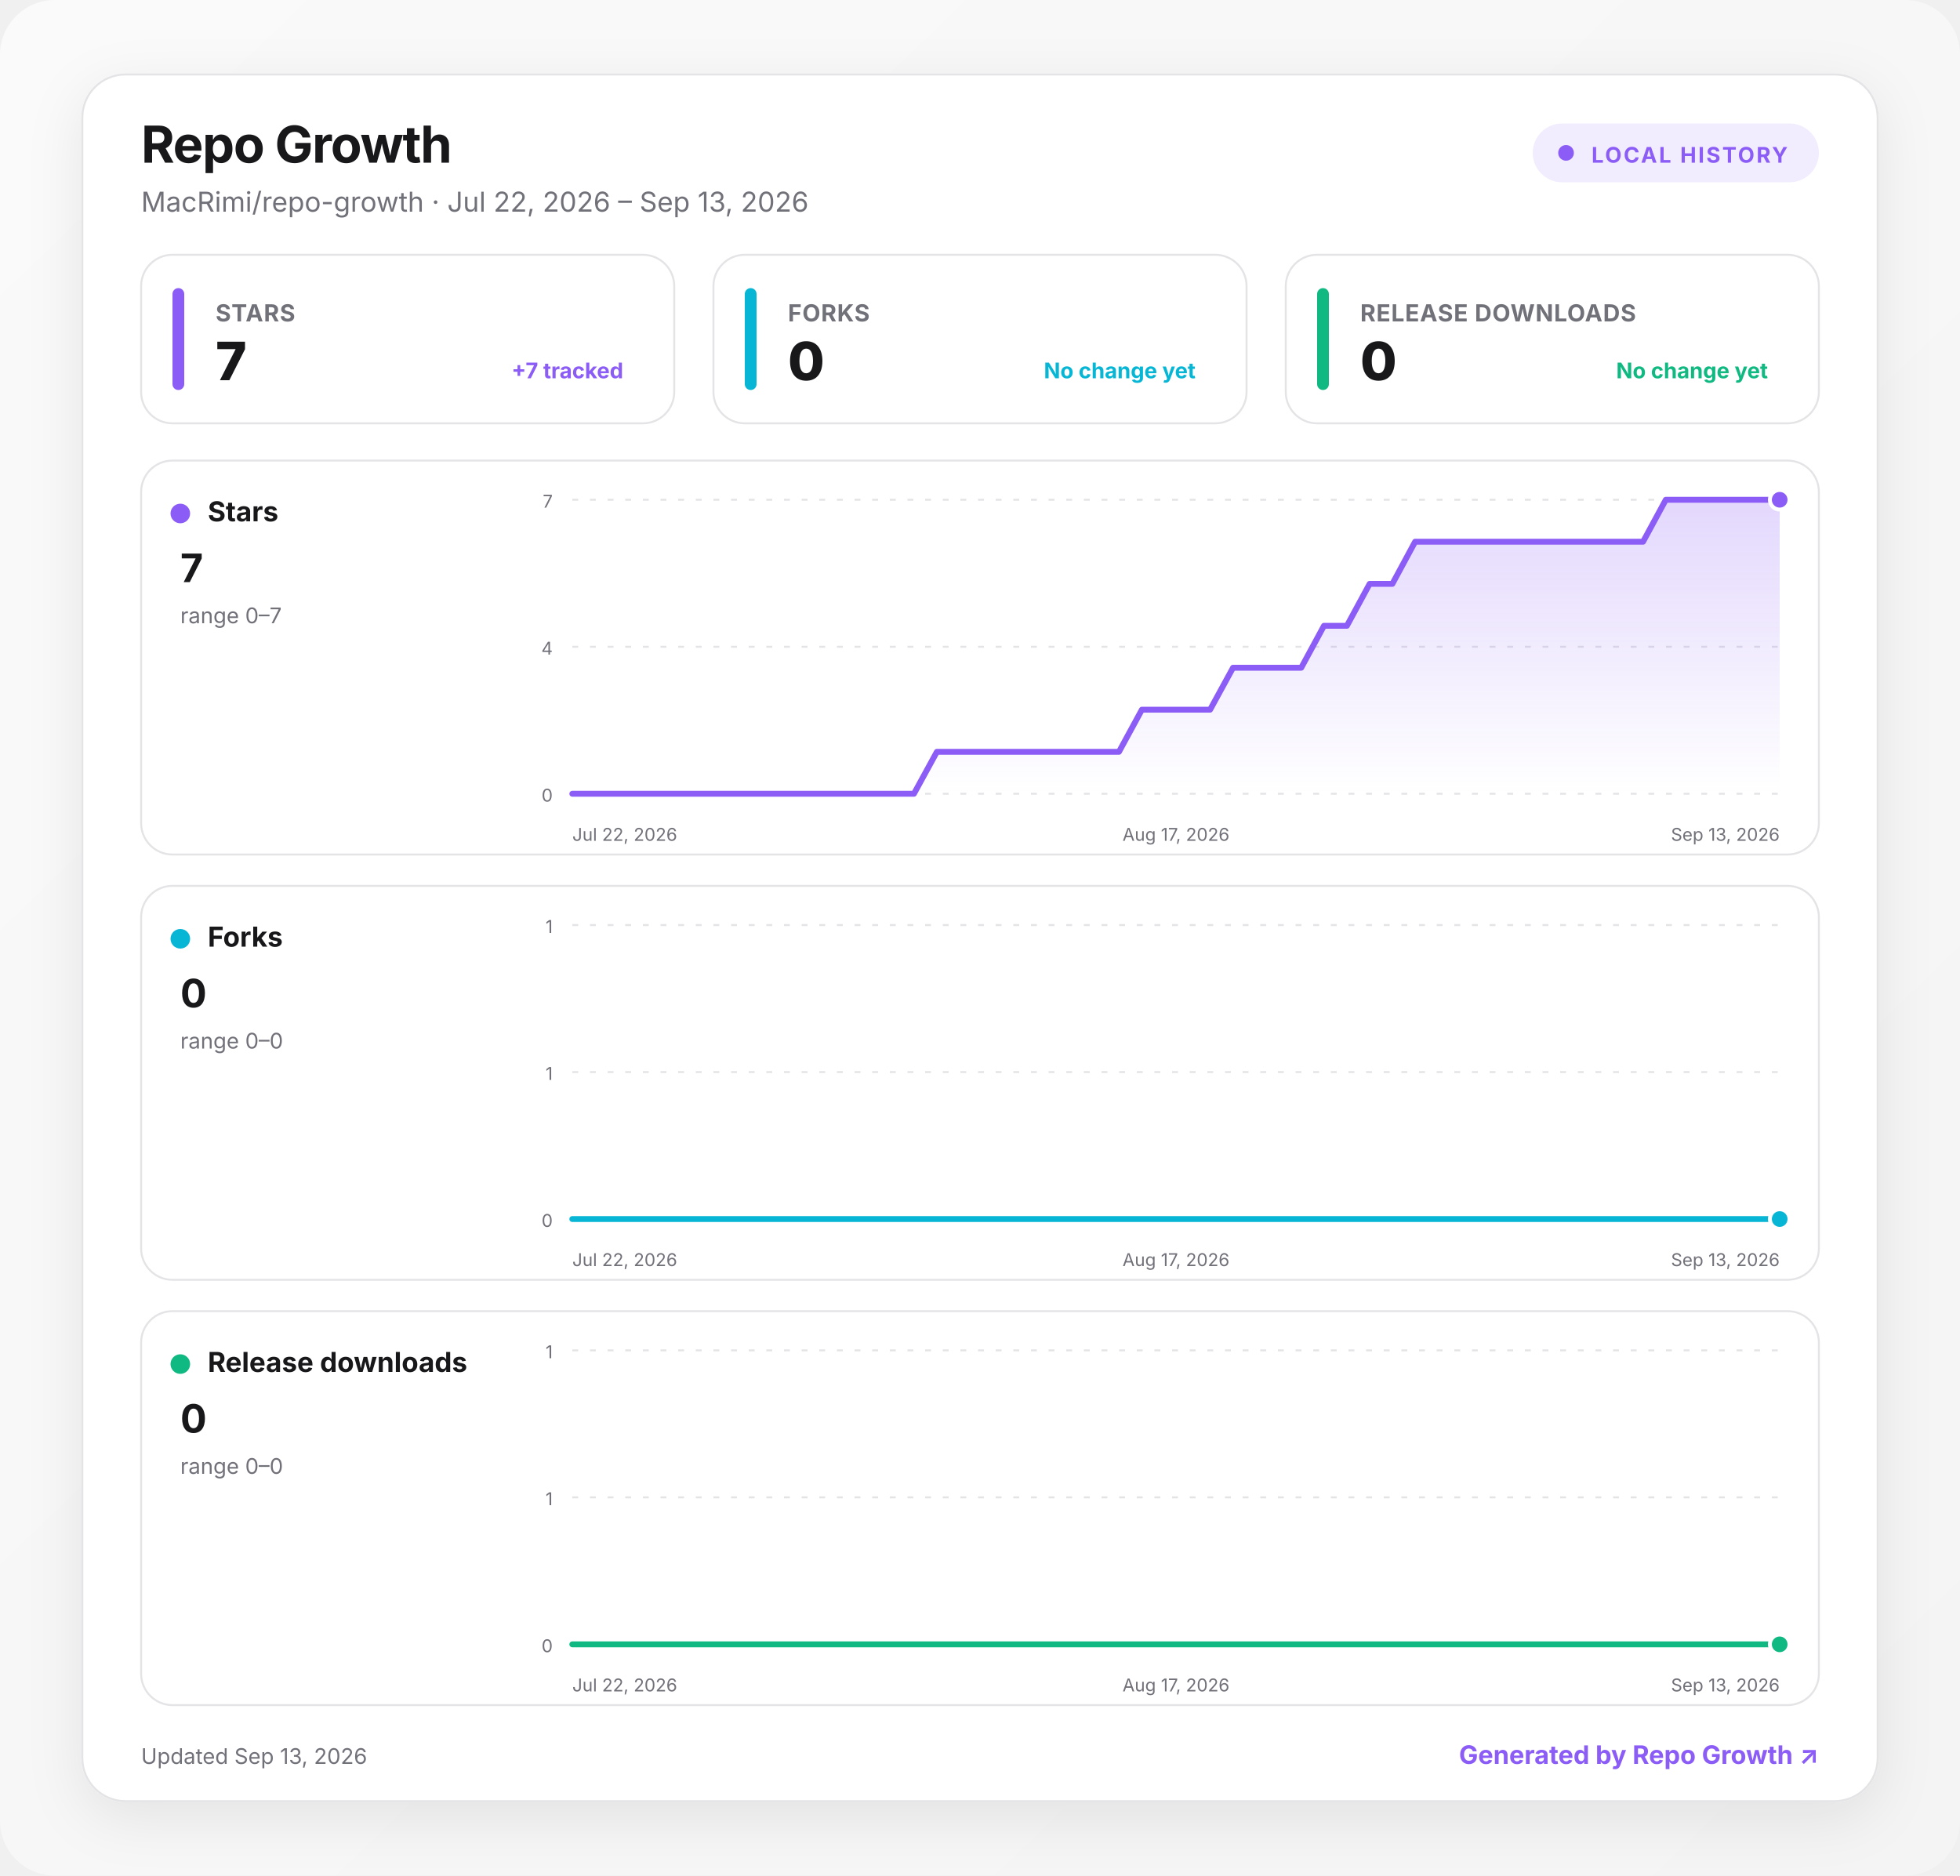
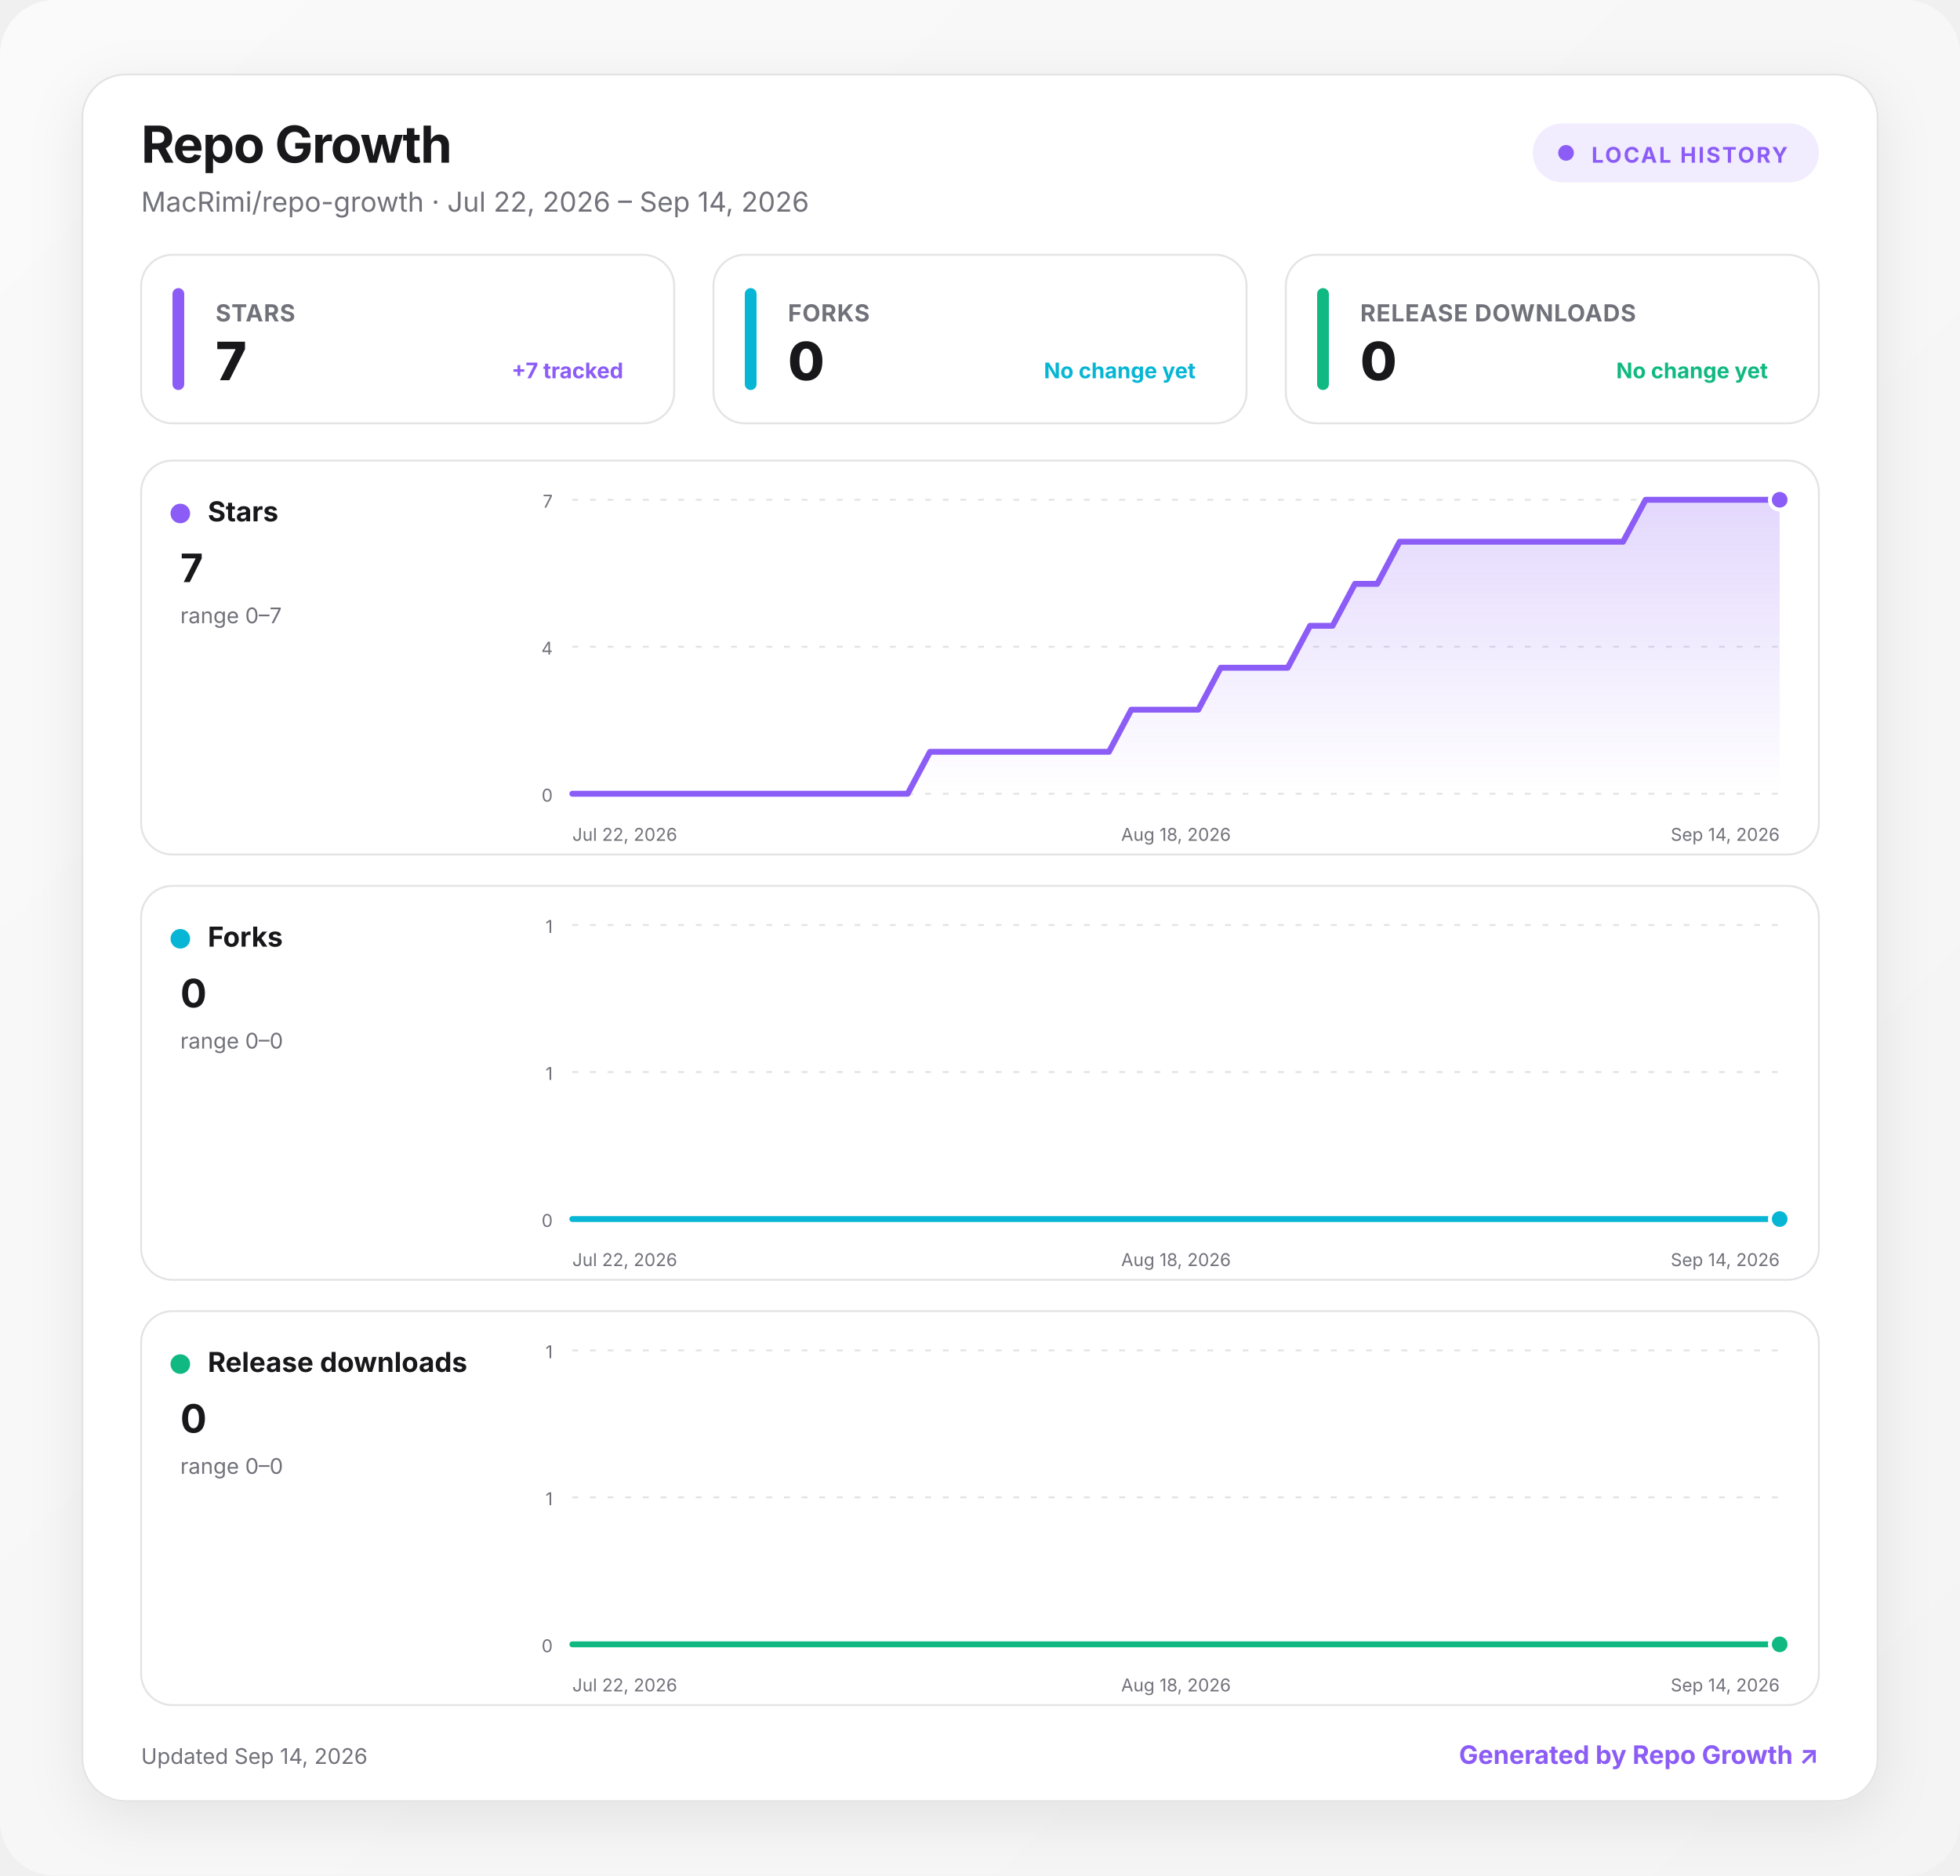
<svg xmlns="http://www.w3.org/2000/svg" width="1000" height="957" viewBox="0 0 1000 957" role="img" aria-labelledby="title desc">
  <defs>
    <linearGradient id="background" x1="0" y1="0" x2="1" y2="1">
      <stop offset="0" stop-color="#fafafa" />
      <stop offset="1" stop-color="#f4f4f5" />
    </linearGradient>
    <linearGradient id="fill-stars" x1="0" y1="0" x2="0" y2="1">
      <stop offset="0" stop-color="#8b5cf6" stop-opacity=".24" />
      <stop offset="1" stop-color="#8b5cf6" stop-opacity="0" />
    </linearGradient>
    <linearGradient id="fill-forks" x1="0" y1="0" x2="0" y2="1">
      <stop offset="0" stop-color="#06b6d4" stop-opacity=".24" />
      <stop offset="1" stop-color="#06b6d4" stop-opacity="0" />
    </linearGradient>
    <linearGradient id="fill-downloads" x1="0" y1="0" x2="0" y2="1">
      <stop offset="0" stop-color="#10b981" stop-opacity=".24" />
      <stop offset="1" stop-color="#10b981" stop-opacity="0" />
    </linearGradient>
    <filter id="shadow" x="-10%" y="-10%" width="120%" height="130%">
      <feDropShadow dx="0" dy="8" stdDeviation="14" flood-color="#18181b" flood-opacity=".08" />
    </filter>
    <style>
      :root { color-scheme: light dark; }
      .bg { fill: url(#background); }
      .surface { fill: #ffffff; stroke: #e4e4e7; }
      .panel { fill: #ffffff; stroke: #e4e4e7; }
      .primary { fill: #18181b; }
      .secondary { fill: #71717a; }
      .grid { stroke: #e4e4e7; }
      text { font-family: Inter, ui-sans-serif, system-ui, -apple-system, BlinkMacSystemFont, "Segoe UI", sans-serif; }
      @media (prefers-color-scheme: dark) {
        .bg { fill: #09090b; }
        .surface, .panel { fill: #111113; stroke: #27272a; }
        .primary { fill: #fafafa; }
        .secondary { fill: #a1a1aa; }
        .grid { stroke: #27272a; }
      }
    </style>
  </defs>
  <rect class="bg" width="1000" height="957" rx="28" />
  <g transform="translate(42 38)">
    <rect x="0" y="0" width="916" height="881" rx="22" class="surface" filter="url(#shadow)" />
    <text x="30" y="45" class="primary" font-size="26" font-weight="750" letter-spacing="-.5">Repo Growth</text>
-     <text x="30" y="70" class="secondary" font-size="14">MacRimi/repo-growth · Jul 22, 2026 – Sep 13, 2026</text>
+     <text x="30" y="70" class="secondary" font-size="14">MacRimi/repo-growth · Jul 22, 2026 – Sep 14, 2026</text>
    <g transform="translate(740 25)">
      <rect width="146" height="30" rx="15" fill="#8b5cf6" fill-opacity=".12" />
      <circle cx="17" cy="15" r="4" fill="#8b5cf6" />
      <text x="30" y="20" fill="#8b5cf6" font-size="11" font-weight="700" letter-spacing="1">LOCAL HISTORY</text>
    </g>
    <g transform="translate(30 92)">
      <rect width="272" height="86" rx="16" class="panel" />
      <rect x="16" y="17" width="6" height="52" rx="3" fill="#8b5cf6" />
      <text x="38" y="34" class="secondary" font-size="12" font-weight="650" letter-spacing=".3">STARS</text>
      <text x="38" y="64" class="primary" font-size="27" font-weight="760" letter-spacing="-.5">7</text>
      <text x="246" y="63" text-anchor="end" fill="#8b5cf6" font-size="11" font-weight="650">+7 tracked</text>
    </g>
    <g transform="translate(322 92)">
      <rect width="272" height="86" rx="16" class="panel" />
      <rect x="16" y="17" width="6" height="52" rx="3" fill="#06b6d4" />
      <text x="38" y="34" class="secondary" font-size="12" font-weight="650" letter-spacing=".3">FORKS</text>
      <text x="38" y="64" class="primary" font-size="27" font-weight="760" letter-spacing="-.5">0</text>
      <text x="246" y="63" text-anchor="end" fill="#06b6d4" font-size="11" font-weight="650">No change yet</text>
    </g>
    <g transform="translate(614 92)">
      <rect width="272" height="86" rx="16" class="panel" />
      <rect x="16" y="17" width="6" height="52" rx="3" fill="#10b981" />
      <text x="38" y="34" class="secondary" font-size="12" font-weight="650" letter-spacing=".3">RELEASE DOWNLOADS</text>
      <text x="38" y="64" class="primary" font-size="27" font-weight="760" letter-spacing="-.5">0</text>
      <text x="246" y="63" text-anchor="end" fill="#10b981" font-size="11" font-weight="650">No change yet</text>
    </g>
    <g transform="translate(30 197)">
      <rect width="856" height="201" rx="16" class="panel" />
      <circle cx="20" cy="27" r="5" fill="#8b5cf6" />
      <text x="34" y="31" class="primary" font-size="14" font-weight="700">Stars</text>
      <text x="20" y="62" class="primary" font-size="20" font-weight="750">7</text>
      <text x="20" y="83" class="secondary" font-size="11">range 0–7</text>
      <line x1="220" x2="836" y1="20" y2="20" class="grid" stroke-width="1" stroke-dasharray="3 6" />
      <text x="210" y="24" text-anchor="end" class="secondary" font-size="9">7</text>
      <line x1="220" x2="836" y1="95" y2="95" class="grid" stroke-width="1" stroke-dasharray="3 6" />
      <text x="210" y="99" text-anchor="end" class="secondary" font-size="9">4</text>
      <line x1="220" x2="836" y1="170" y2="170" class="grid" stroke-width="1" stroke-dasharray="3 6" />
      <text x="210" y="174" text-anchor="end" class="secondary" font-size="9">0</text>
-       <path d="M220 170 L231.6 170 L243.2 170 L254.9 170 L266.5 170 L278.1 170 L289.7 170 L301.4 170 L313 170 L324.6 170 L336.2 170 L347.8 170 L359.5 170 L371.1 170 L382.7 170 L394.3 170 L406 148.6 L417.6 148.6 L429.2 148.6 L440.8 148.6 L452.5 148.6 L464.1 148.6 L475.7 148.6 L487.3 148.6 L498.9 148.6 L510.6 127.1 L522.2 127.1 L533.8 127.1 L545.4 127.1 L557.1 105.7 L568.7 105.7 L580.3 105.7 L591.9 105.7 L603.5 84.3 L615.2 84.3 L626.8 62.9 L638.4 62.9 L650 41.4 L661.7 41.4 L673.3 41.4 L684.9 41.4 L696.5 41.4 L708.2 41.4 L719.8 41.4 L731.4 41.4 L743 41.4 L754.6 41.4 L766.3 41.4 L777.9 20 L789.5 20 L801.1 20 L812.8 20 L824.4 20 L836 20 L836 170 L220 170 Z" fill="url(#fill-stars)" />
-       <path d="M220 170 L231.6 170 L243.2 170 L254.9 170 L266.5 170 L278.1 170 L289.7 170 L301.4 170 L313 170 L324.6 170 L336.2 170 L347.8 170 L359.5 170 L371.1 170 L382.7 170 L394.3 170 L406 148.6 L417.6 148.6 L429.2 148.6 L440.8 148.6 L452.5 148.6 L464.1 148.6 L475.7 148.6 L487.3 148.6 L498.9 148.6 L510.6 127.1 L522.2 127.1 L533.8 127.1 L545.4 127.1 L557.1 105.7 L568.7 105.7 L580.3 105.7 L591.9 105.7 L603.5 84.3 L615.2 84.3 L626.8 62.9 L638.4 62.9 L650 41.4 L661.7 41.4 L673.3 41.4 L684.9 41.4 L696.5 41.4 L708.2 41.4 L719.8 41.4 L731.4 41.4 L743 41.4 L754.6 41.4 L766.3 41.4 L777.9 20 L789.5 20 L801.1 20 L812.8 20 L824.4 20 L836 20" fill="none" stroke="#8b5cf6" stroke-width="3" stroke-linecap="round" stroke-linejoin="round" />
+       <path d="M220 170 L231.4 170 L242.8 170 L254.2 170 L265.6 170 L277 170 L288.4 170 L299.9 170 L311.3 170 L322.7 170 L334.1 170 L345.5 170 L356.9 170 L368.3 170 L379.7 170 L391.1 170 L402.5 148.6 L413.9 148.6 L425.3 148.6 L436.7 148.6 L448.1 148.6 L459.6 148.6 L471 148.6 L482.4 148.6 L493.8 148.6 L505.2 127.1 L516.6 127.1 L528 127.1 L539.4 127.1 L550.8 105.7 L562.2 105.7 L573.6 105.7 L585 105.7 L596.4 84.3 L607.9 84.3 L619.3 62.9 L630.7 62.9 L642.1 41.4 L653.5 41.4 L664.9 41.4 L676.3 41.4 L687.7 41.4 L699.1 41.4 L710.5 41.4 L721.9 41.4 L733.3 41.4 L744.7 41.4 L756.1 41.4 L767.6 20 L779 20 L790.4 20 L801.8 20 L813.2 20 L824.6 20 L836 20 L836 170 L220 170 Z" fill="url(#fill-stars)" />
+       <path d="M220 170 L231.4 170 L242.8 170 L254.2 170 L265.6 170 L277 170 L288.4 170 L299.9 170 L311.3 170 L322.7 170 L334.1 170 L345.5 170 L356.9 170 L368.3 170 L379.7 170 L391.1 170 L402.5 148.6 L413.9 148.6 L425.3 148.6 L436.7 148.6 L448.1 148.6 L459.6 148.6 L471 148.6 L482.4 148.6 L493.8 148.6 L505.2 127.1 L516.6 127.1 L528 127.1 L539.4 127.1 L550.8 105.7 L562.2 105.7 L573.6 105.7 L585 105.7 L596.4 84.3 L607.9 84.3 L619.3 62.9 L630.7 62.9 L642.1 41.4 L653.5 41.4 L664.9 41.4 L676.3 41.4 L687.7 41.4 L699.1 41.4 L710.5 41.4 L721.9 41.4 L733.3 41.4 L744.7 41.4 L756.1 41.4 L767.6 20 L779 20 L790.4 20 L801.8 20 L813.2 20 L824.6 20 L836 20" fill="none" stroke="#8b5cf6" stroke-width="3" stroke-linecap="round" stroke-linejoin="round" />
      <circle cx="836" cy="20" r="5" fill="#8b5cf6" stroke="#fff" stroke-width="2" />
      <text x="220" y="194" text-anchor="start" class="secondary" font-size="9">Jul 22, 2026</text>
-       <text x="528" y="194" text-anchor="middle" class="secondary" font-size="9">Aug 17, 2026</text>
-       <text x="836" y="194" text-anchor="end" class="secondary" font-size="9">Sep 13, 2026</text>
+       <text x="528" y="194" text-anchor="middle" class="secondary" font-size="9">Aug 18, 2026</text>
+       <text x="836" y="194" text-anchor="end" class="secondary" font-size="9">Sep 14, 2026</text>
    </g>
    <g transform="translate(30 414)">
      <rect width="856" height="201" rx="16" class="panel" />
      <circle cx="20" cy="27" r="5" fill="#06b6d4" />
      <text x="34" y="31" class="primary" font-size="14" font-weight="700">Forks</text>
      <text x="20" y="62" class="primary" font-size="20" font-weight="750">0</text>
      <text x="20" y="83" class="secondary" font-size="11">range 0–0</text>
      <line x1="220" x2="836" y1="20" y2="20" class="grid" stroke-width="1" stroke-dasharray="3 6" />
      <text x="210" y="24" text-anchor="end" class="secondary" font-size="9">1</text>
      <line x1="220" x2="836" y1="95" y2="95" class="grid" stroke-width="1" stroke-dasharray="3 6" />
      <text x="210" y="99" text-anchor="end" class="secondary" font-size="9">1</text>
      <line x1="220" x2="836" y1="170" y2="170" class="grid" stroke-width="1" stroke-dasharray="3 6" />
      <text x="210" y="174" text-anchor="end" class="secondary" font-size="9">0</text>
-       <path d="M220 170 L231.6 170 L243.2 170 L254.9 170 L266.5 170 L278.1 170 L289.7 170 L301.4 170 L313 170 L324.6 170 L336.2 170 L347.8 170 L359.5 170 L371.1 170 L382.7 170 L394.3 170 L406 170 L417.6 170 L429.2 170 L440.8 170 L452.5 170 L464.1 170 L475.7 170 L487.3 170 L498.9 170 L510.6 170 L522.2 170 L533.8 170 L545.4 170 L557.1 170 L568.7 170 L580.3 170 L591.9 170 L603.5 170 L615.2 170 L626.8 170 L638.4 170 L650 170 L661.7 170 L673.3 170 L684.9 170 L696.5 170 L708.2 170 L719.8 170 L731.4 170 L743 170 L754.6 170 L766.3 170 L777.9 170 L789.5 170 L801.1 170 L812.8 170 L824.4 170 L836 170 L836 170 L220 170 Z" fill="url(#fill-forks)" />
-       <path d="M220 170 L231.6 170 L243.2 170 L254.9 170 L266.5 170 L278.1 170 L289.7 170 L301.4 170 L313 170 L324.6 170 L336.2 170 L347.8 170 L359.5 170 L371.1 170 L382.7 170 L394.3 170 L406 170 L417.6 170 L429.2 170 L440.8 170 L452.5 170 L464.1 170 L475.7 170 L487.3 170 L498.9 170 L510.6 170 L522.2 170 L533.8 170 L545.4 170 L557.1 170 L568.7 170 L580.3 170 L591.9 170 L603.5 170 L615.2 170 L626.8 170 L638.4 170 L650 170 L661.7 170 L673.3 170 L684.9 170 L696.5 170 L708.2 170 L719.8 170 L731.4 170 L743 170 L754.6 170 L766.3 170 L777.9 170 L789.5 170 L801.1 170 L812.8 170 L824.4 170 L836 170" fill="none" stroke="#06b6d4" stroke-width="3" stroke-linecap="round" stroke-linejoin="round" />
+       <path d="M220 170 L231.4 170 L242.8 170 L254.2 170 L265.6 170 L277 170 L288.4 170 L299.9 170 L311.3 170 L322.7 170 L334.1 170 L345.5 170 L356.9 170 L368.3 170 L379.7 170 L391.1 170 L402.5 170 L413.9 170 L425.3 170 L436.7 170 L448.1 170 L459.6 170 L471 170 L482.4 170 L493.8 170 L505.2 170 L516.6 170 L528 170 L539.4 170 L550.8 170 L562.2 170 L573.6 170 L585 170 L596.4 170 L607.9 170 L619.3 170 L630.7 170 L642.1 170 L653.5 170 L664.9 170 L676.3 170 L687.7 170 L699.1 170 L710.5 170 L721.9 170 L733.3 170 L744.7 170 L756.1 170 L767.6 170 L779 170 L790.4 170 L801.8 170 L813.2 170 L824.6 170 L836 170 L836 170 L220 170 Z" fill="url(#fill-forks)" />
+       <path d="M220 170 L231.4 170 L242.8 170 L254.2 170 L265.6 170 L277 170 L288.4 170 L299.9 170 L311.3 170 L322.7 170 L334.1 170 L345.5 170 L356.9 170 L368.3 170 L379.7 170 L391.1 170 L402.5 170 L413.9 170 L425.3 170 L436.7 170 L448.1 170 L459.6 170 L471 170 L482.4 170 L493.8 170 L505.2 170 L516.6 170 L528 170 L539.4 170 L550.8 170 L562.2 170 L573.6 170 L585 170 L596.4 170 L607.9 170 L619.3 170 L630.7 170 L642.1 170 L653.5 170 L664.9 170 L676.3 170 L687.7 170 L699.1 170 L710.5 170 L721.9 170 L733.3 170 L744.7 170 L756.1 170 L767.6 170 L779 170 L790.4 170 L801.8 170 L813.2 170 L824.6 170 L836 170" fill="none" stroke="#06b6d4" stroke-width="3" stroke-linecap="round" stroke-linejoin="round" />
      <circle cx="836" cy="170" r="5" fill="#06b6d4" stroke="#fff" stroke-width="2" />
      <text x="220" y="194" text-anchor="start" class="secondary" font-size="9">Jul 22, 2026</text>
-       <text x="528" y="194" text-anchor="middle" class="secondary" font-size="9">Aug 17, 2026</text>
-       <text x="836" y="194" text-anchor="end" class="secondary" font-size="9">Sep 13, 2026</text>
+       <text x="528" y="194" text-anchor="middle" class="secondary" font-size="9">Aug 18, 2026</text>
+       <text x="836" y="194" text-anchor="end" class="secondary" font-size="9">Sep 14, 2026</text>
    </g>
    <g transform="translate(30 631)">
      <rect width="856" height="201" rx="16" class="panel" />
      <circle cx="20" cy="27" r="5" fill="#10b981" />
      <text x="34" y="31" class="primary" font-size="14" font-weight="700">Release downloads</text>
      <text x="20" y="62" class="primary" font-size="20" font-weight="750">0</text>
      <text x="20" y="83" class="secondary" font-size="11">range 0–0</text>
      <line x1="220" x2="836" y1="20" y2="20" class="grid" stroke-width="1" stroke-dasharray="3 6" />
      <text x="210" y="24" text-anchor="end" class="secondary" font-size="9">1</text>
      <line x1="220" x2="836" y1="95" y2="95" class="grid" stroke-width="1" stroke-dasharray="3 6" />
      <text x="210" y="99" text-anchor="end" class="secondary" font-size="9">1</text>
      <line x1="220" x2="836" y1="170" y2="170" class="grid" stroke-width="1" stroke-dasharray="3 6" />
      <text x="210" y="174" text-anchor="end" class="secondary" font-size="9">0</text>
-       <path d="M220 170 L231.6 170 L243.2 170 L254.9 170 L266.5 170 L278.1 170 L289.7 170 L301.4 170 L313 170 L324.6 170 L336.2 170 L347.8 170 L359.5 170 L371.1 170 L382.7 170 L394.3 170 L406 170 L417.6 170 L429.2 170 L440.8 170 L452.5 170 L464.1 170 L475.7 170 L487.3 170 L498.9 170 L510.6 170 L522.2 170 L533.8 170 L545.4 170 L557.1 170 L568.7 170 L580.3 170 L591.9 170 L603.5 170 L615.2 170 L626.8 170 L638.4 170 L650 170 L661.7 170 L673.3 170 L684.9 170 L696.5 170 L708.2 170 L719.8 170 L731.4 170 L743 170 L754.6 170 L766.3 170 L777.9 170 L789.5 170 L801.1 170 L812.8 170 L824.4 170 L836 170 L836 170 L220 170 Z" fill="url(#fill-downloads)" />
-       <path d="M220 170 L231.6 170 L243.2 170 L254.9 170 L266.5 170 L278.1 170 L289.7 170 L301.4 170 L313 170 L324.6 170 L336.2 170 L347.8 170 L359.5 170 L371.1 170 L382.7 170 L394.3 170 L406 170 L417.6 170 L429.2 170 L440.8 170 L452.5 170 L464.1 170 L475.7 170 L487.3 170 L498.9 170 L510.6 170 L522.2 170 L533.8 170 L545.4 170 L557.1 170 L568.7 170 L580.3 170 L591.9 170 L603.5 170 L615.2 170 L626.8 170 L638.4 170 L650 170 L661.7 170 L673.3 170 L684.9 170 L696.5 170 L708.2 170 L719.8 170 L731.4 170 L743 170 L754.6 170 L766.3 170 L777.9 170 L789.5 170 L801.1 170 L812.8 170 L824.4 170 L836 170" fill="none" stroke="#10b981" stroke-width="3" stroke-linecap="round" stroke-linejoin="round" />
+       <path d="M220 170 L231.4 170 L242.8 170 L254.2 170 L265.6 170 L277 170 L288.4 170 L299.9 170 L311.3 170 L322.7 170 L334.1 170 L345.5 170 L356.9 170 L368.3 170 L379.7 170 L391.1 170 L402.5 170 L413.9 170 L425.3 170 L436.7 170 L448.1 170 L459.6 170 L471 170 L482.4 170 L493.8 170 L505.2 170 L516.6 170 L528 170 L539.4 170 L550.8 170 L562.2 170 L573.6 170 L585 170 L596.4 170 L607.9 170 L619.3 170 L630.7 170 L642.1 170 L653.5 170 L664.9 170 L676.3 170 L687.7 170 L699.1 170 L710.5 170 L721.9 170 L733.3 170 L744.7 170 L756.1 170 L767.6 170 L779 170 L790.4 170 L801.8 170 L813.2 170 L824.6 170 L836 170 L836 170 L220 170 Z" fill="url(#fill-downloads)" />
+       <path d="M220 170 L231.4 170 L242.8 170 L254.2 170 L265.6 170 L277 170 L288.4 170 L299.9 170 L311.3 170 L322.7 170 L334.1 170 L345.5 170 L356.9 170 L368.3 170 L379.7 170 L391.1 170 L402.5 170 L413.9 170 L425.3 170 L436.7 170 L448.1 170 L459.6 170 L471 170 L482.4 170 L493.8 170 L505.2 170 L516.6 170 L528 170 L539.4 170 L550.8 170 L562.2 170 L573.6 170 L585 170 L596.4 170 L607.9 170 L619.3 170 L630.7 170 L642.1 170 L653.5 170 L664.9 170 L676.3 170 L687.7 170 L699.1 170 L710.5 170 L721.9 170 L733.3 170 L744.7 170 L756.1 170 L767.6 170 L779 170 L790.4 170 L801.8 170 L813.2 170 L824.6 170 L836 170" fill="none" stroke="#10b981" stroke-width="3" stroke-linecap="round" stroke-linejoin="round" />
      <circle cx="836" cy="170" r="5" fill="#10b981" stroke="#fff" stroke-width="2" />
      <text x="220" y="194" text-anchor="start" class="secondary" font-size="9">Jul 22, 2026</text>
-       <text x="528" y="194" text-anchor="middle" class="secondary" font-size="9">Aug 17, 2026</text>
-       <text x="836" y="194" text-anchor="end" class="secondary" font-size="9">Sep 13, 2026</text>
+       <text x="528" y="194" text-anchor="middle" class="secondary" font-size="9">Aug 18, 2026</text>
+       <text x="836" y="194" text-anchor="end" class="secondary" font-size="9">Sep 14, 2026</text>
    </g>
-     <text x="30" y="862" class="secondary" font-size="11">Updated Sep 13, 2026</text>
+     <text x="30" y="862" class="secondary" font-size="11">Updated Sep 14, 2026</text>
    <a href="https://github.com/MacRimi/repo-growth" target="_blank" aria-label="Open the Repo Growth project">
      <text x="886" y="862" fill="#8b5cf6" text-anchor="end" font-size="13" font-weight="700">Generated by Repo Growth ↗</text>
    </a>
  </g>
</svg>
